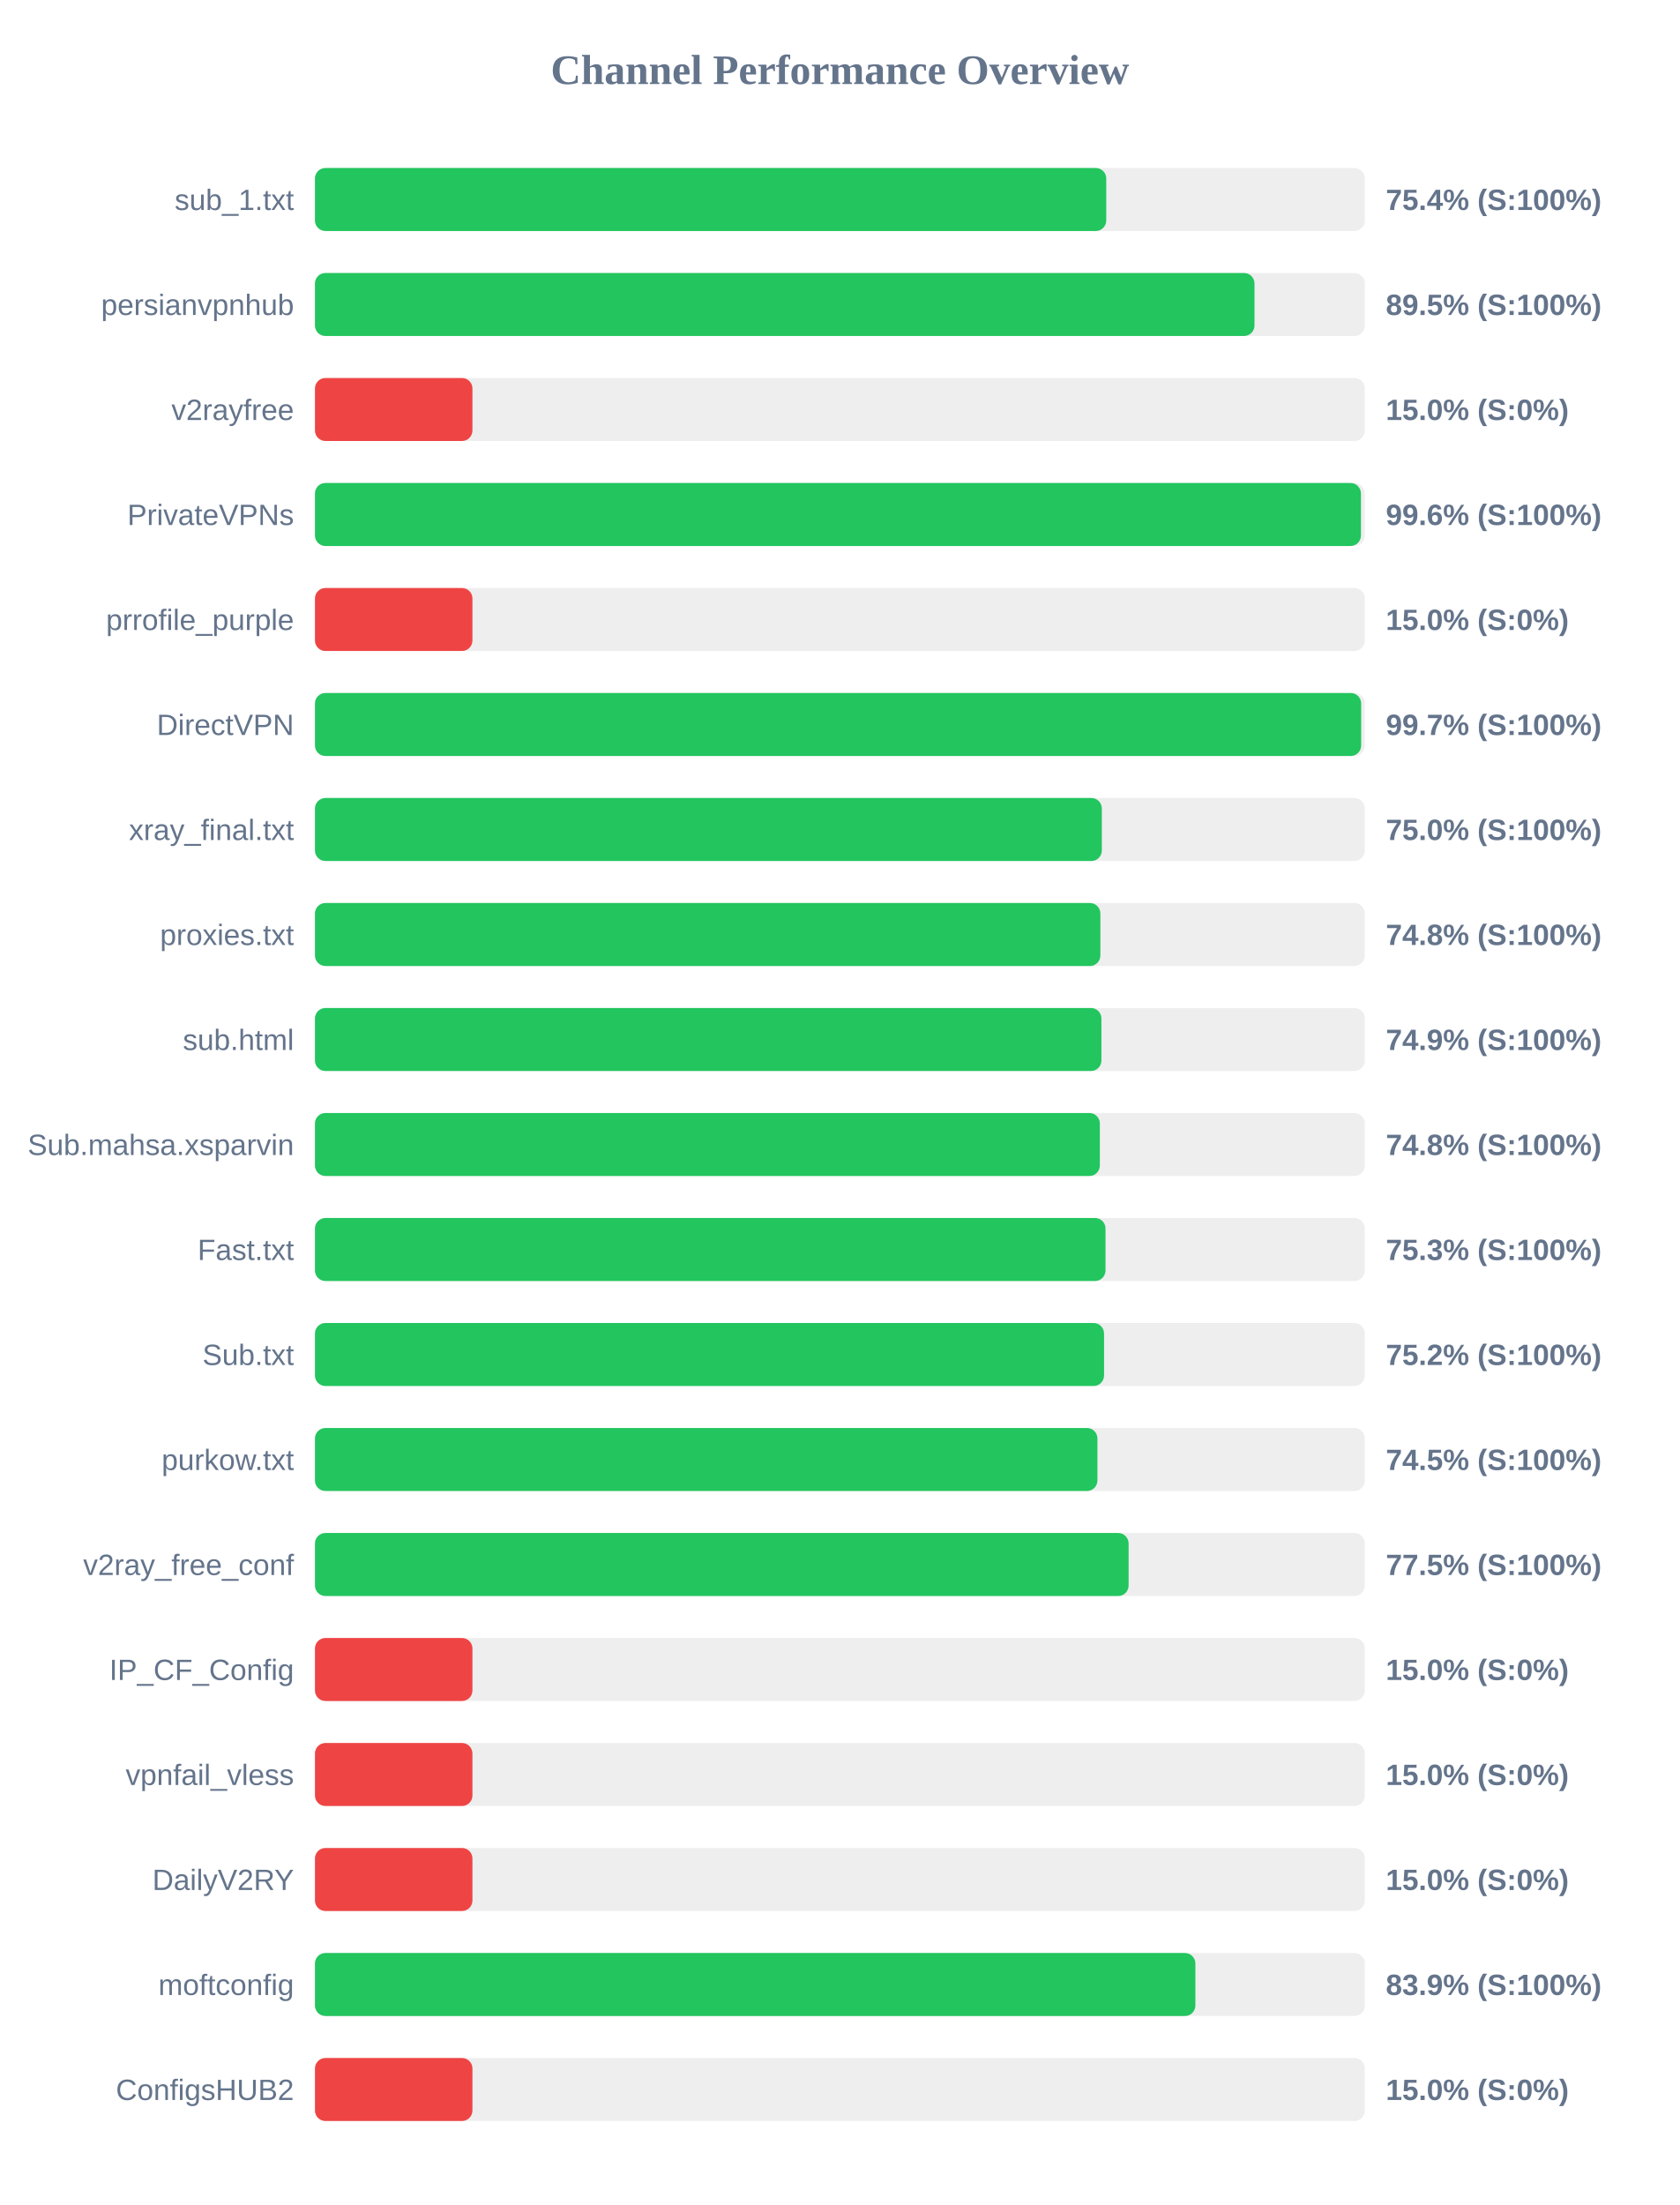
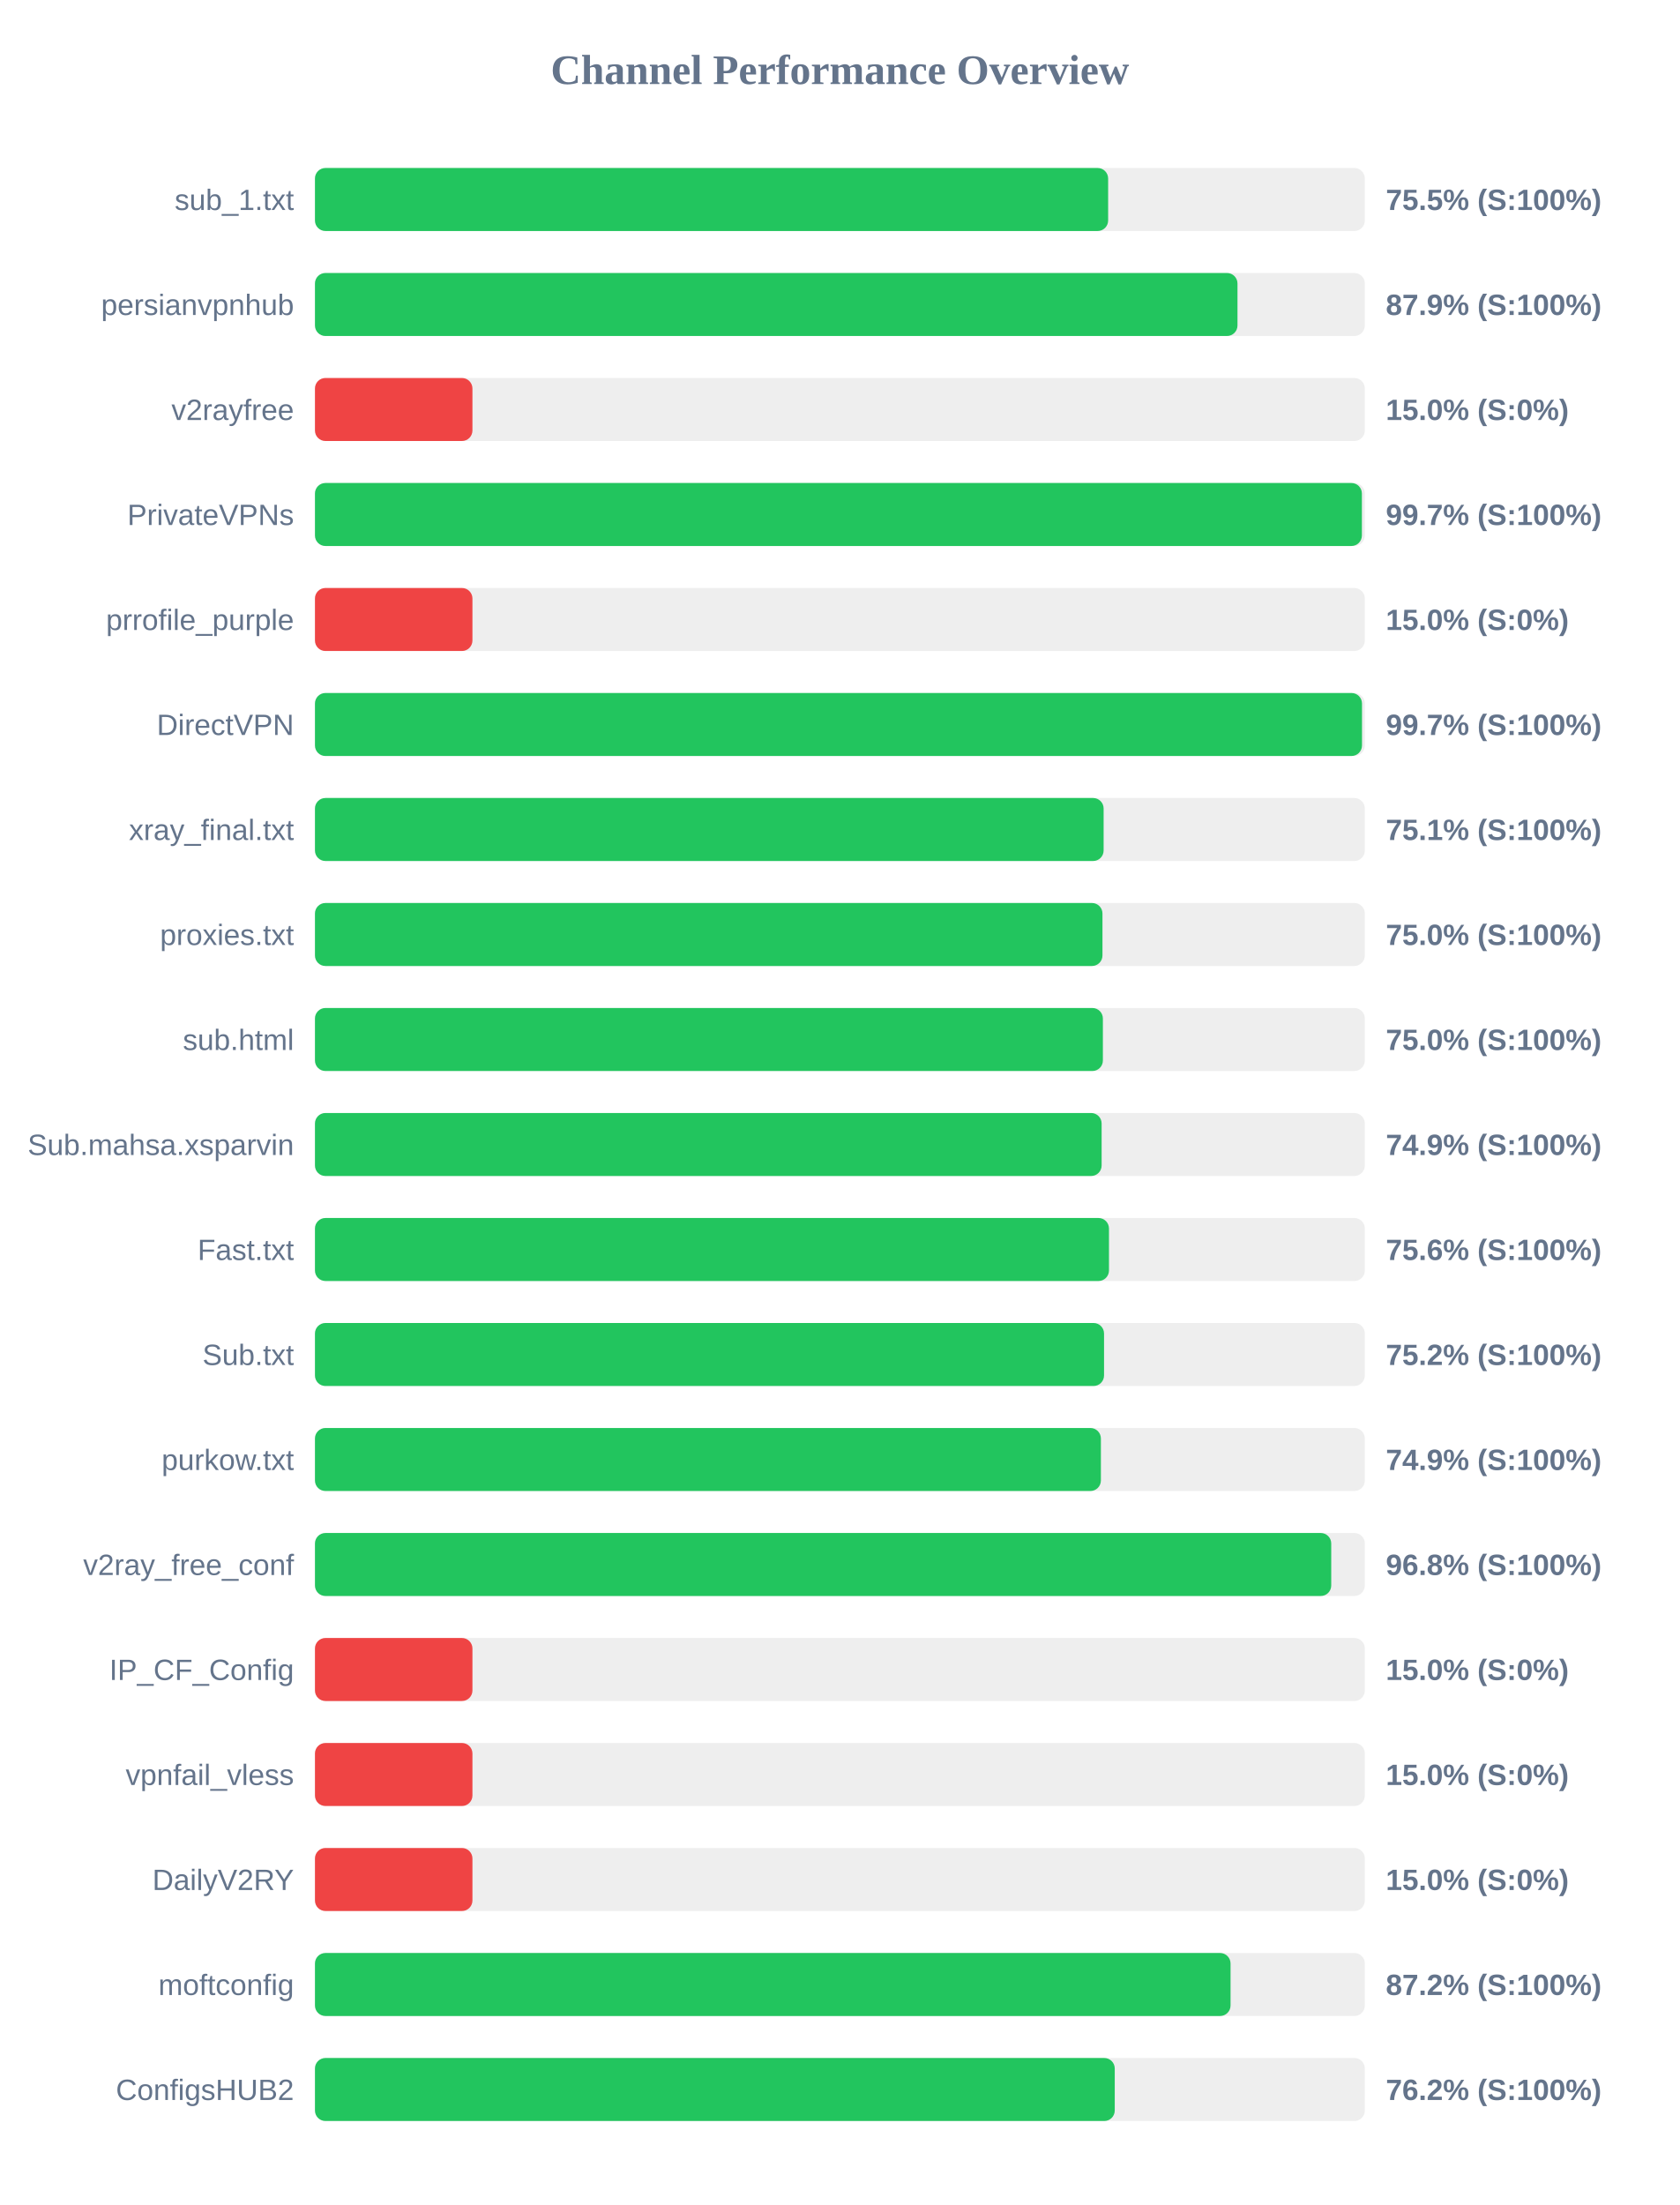
<svg xmlns="http://www.w3.org/2000/svg" width="800" height="1050" version="1.1">
  <style>
        .row { font: 14px Arial; fill: #64748b; }
        .score { font: bold 14px Arial; fill: #64748b; }
    </style>
  <text x="400" y="40" text-anchor="middle" font-size="20px" font-weight="bold" fill="#64748b">Channel Performance Overview</text>
  <rect x="150" y="80" width="500" height="30" fill="#eee" rx="5" />
-   <rect x="150" y="80" width="376.85" height="30" fill="#22c55e" rx="5" />
+   <rect x="150" y="80" width="377.75" height="30" fill="#22c55e" rx="5" />
  <text x="140" y="100" text-anchor="end" class="row">sub_1.txt</text>
-   <text x="660" y="100" text-anchor="start" class="score">75.4% (S:100%)</text>
+   <text x="660" y="100" text-anchor="start" class="score">75.5% (S:100%)</text>
  <rect x="150" y="130" width="500" height="30" fill="#eee" rx="5" />
-   <rect x="150" y="130" width="447.45" height="30" fill="#22c55e" rx="5" />
+   <rect x="150" y="130" width="439.35" height="30" fill="#22c55e" rx="5" />
  <text x="140" y="150" text-anchor="end" class="row">persianvpnhub</text>
-   <text x="660" y="150" text-anchor="start" class="score">89.5% (S:100%)</text>
+   <text x="660" y="150" text-anchor="start" class="score">87.9% (S:100%)</text>
  <rect x="150" y="180" width="500" height="30" fill="#eee" rx="5" />
  <rect x="150" y="180" width="75.0" height="30" fill="#ef4444" rx="5" />
  <text x="140" y="200" text-anchor="end" class="row">v2rayfree</text>
  <text x="660" y="200" text-anchor="start" class="score">15.0% (S:0%)</text>
  <rect x="150" y="230" width="500" height="30" fill="#eee" rx="5" />
-   <rect x="150" y="230" width="498.15" height="30" fill="#22c55e" rx="5" />
+   <rect x="150" y="230" width="498.6" height="30" fill="#22c55e" rx="5" />
  <text x="140" y="250" text-anchor="end" class="row">PrivateVPNs</text>
-   <text x="660" y="250" text-anchor="start" class="score">99.6% (S:100%)</text>
+   <text x="660" y="250" text-anchor="start" class="score">99.7% (S:100%)</text>
  <rect x="150" y="280" width="500" height="30" fill="#eee" rx="5" />
  <rect x="150" y="280" width="75.0" height="30" fill="#ef4444" rx="5" />
  <text x="140" y="300" text-anchor="end" class="row">prrofile_purple</text>
  <text x="660" y="300" text-anchor="start" class="score">15.0% (S:0%)</text>
  <rect x="150" y="330" width="500" height="30" fill="#eee" rx="5" />
-   <rect x="150" y="330" width="498.25" height="30" fill="#22c55e" rx="5" />
+   <rect x="150" y="330" width="498.65" height="30" fill="#22c55e" rx="5" />
  <text x="140" y="350" text-anchor="end" class="row">DirectVPN</text>
  <text x="660" y="350" text-anchor="start" class="score">99.7% (S:100%)</text>
  <rect x="150" y="380" width="500" height="30" fill="#eee" rx="5" />
-   <rect x="150" y="380" width="374.75" height="30" fill="#22c55e" rx="5" />
+   <rect x="150" y="380" width="375.6" height="30" fill="#22c55e" rx="5" />
  <text x="140" y="400" text-anchor="end" class="row">xray_final.txt</text>
-   <text x="660" y="400" text-anchor="start" class="score">75.0% (S:100%)</text>
+   <text x="660" y="400" text-anchor="start" class="score">75.1% (S:100%)</text>
  <rect x="150" y="430" width="500" height="30" fill="#eee" rx="5" />
-   <rect x="150" y="430" width="374.05" height="30" fill="#22c55e" rx="5" />
+   <rect x="150" y="430" width="375.05" height="30" fill="#22c55e" rx="5" />
  <text x="140" y="450" text-anchor="end" class="row">proxies.txt</text>
-   <text x="660" y="450" text-anchor="start" class="score">74.8% (S:100%)</text>
+   <text x="660" y="450" text-anchor="start" class="score">75.0% (S:100%)</text>
  <rect x="150" y="480" width="500" height="30" fill="#eee" rx="5" />
-   <rect x="150" y="480" width="374.55" height="30" fill="#22c55e" rx="5" />
+   <rect x="150" y="480" width="375.25" height="30" fill="#22c55e" rx="5" />
  <text x="140" y="500" text-anchor="end" class="row">sub.html</text>
-   <text x="660" y="500" text-anchor="start" class="score">74.9% (S:100%)</text>
+   <text x="660" y="500" text-anchor="start" class="score">75.0% (S:100%)</text>
  <rect x="150" y="530" width="500" height="30" fill="#eee" rx="5" />
-   <rect x="150" y="530" width="373.8" height="30" fill="#22c55e" rx="5" />
+   <rect x="150" y="530" width="374.65" height="30" fill="#22c55e" rx="5" />
  <text x="140" y="550" text-anchor="end" class="row">Sub.mahsa.xsparvin</text>
-   <text x="660" y="550" text-anchor="start" class="score">74.8% (S:100%)</text>
+   <text x="660" y="550" text-anchor="start" class="score">74.9% (S:100%)</text>
  <rect x="150" y="580" width="500" height="30" fill="#eee" rx="5" />
-   <rect x="150" y="580" width="376.5" height="30" fill="#22c55e" rx="5" />
+   <rect x="150" y="580" width="378.15" height="30" fill="#22c55e" rx="5" />
  <text x="140" y="600" text-anchor="end" class="row">Fast.txt</text>
-   <text x="660" y="600" text-anchor="start" class="score">75.3% (S:100%)</text>
+   <text x="660" y="600" text-anchor="start" class="score">75.6% (S:100%)</text>
  <rect x="150" y="630" width="500" height="30" fill="#eee" rx="5" />
  <rect x="150" y="630" width="375.8" height="30" fill="#22c55e" rx="5" />
  <text x="140" y="650" text-anchor="end" class="row">Sub.txt</text>
  <text x="660" y="650" text-anchor="start" class="score">75.2% (S:100%)</text>
  <rect x="150" y="680" width="500" height="30" fill="#eee" rx="5" />
-   <rect x="150" y="680" width="372.65" height="30" fill="#22c55e" rx="5" />
+   <rect x="150" y="680" width="374.3" height="30" fill="#22c55e" rx="5" />
  <text x="140" y="700" text-anchor="end" class="row">purkow.txt</text>
-   <text x="660" y="700" text-anchor="start" class="score">74.5% (S:100%)</text>
+   <text x="660" y="700" text-anchor="start" class="score">74.9% (S:100%)</text>
  <rect x="150" y="730" width="500" height="30" fill="#eee" rx="5" />
-   <rect x="150" y="730" width="387.5" height="30" fill="#22c55e" rx="5" />
+   <rect x="150" y="730" width="484.0" height="30" fill="#22c55e" rx="5" />
  <text x="140" y="750" text-anchor="end" class="row">v2ray_free_conf</text>
-   <text x="660" y="750" text-anchor="start" class="score">77.5% (S:100%)</text>
+   <text x="660" y="750" text-anchor="start" class="score">96.8% (S:100%)</text>
  <rect x="150" y="780" width="500" height="30" fill="#eee" rx="5" />
  <rect x="150" y="780" width="75.0" height="30" fill="#ef4444" rx="5" />
  <text x="140" y="800" text-anchor="end" class="row">IP_CF_Config</text>
  <text x="660" y="800" text-anchor="start" class="score">15.0% (S:0%)</text>
  <rect x="150" y="830" width="500" height="30" fill="#eee" rx="5" />
  <rect x="150" y="830" width="75.0" height="30" fill="#ef4444" rx="5" />
  <text x="140" y="850" text-anchor="end" class="row">vpnfail_vless</text>
  <text x="660" y="850" text-anchor="start" class="score">15.0% (S:0%)</text>
  <rect x="150" y="880" width="500" height="30" fill="#eee" rx="5" />
  <rect x="150" y="880" width="75.0" height="30" fill="#ef4444" rx="5" />
  <text x="140" y="900" text-anchor="end" class="row">DailyV2RY</text>
  <text x="660" y="900" text-anchor="start" class="score">15.0% (S:0%)</text>
  <rect x="150" y="930" width="500" height="30" fill="#eee" rx="5" />
-   <rect x="150" y="930" width="419.3" height="30" fill="#22c55e" rx="5" />
+   <rect x="150" y="930" width="436.05" height="30" fill="#22c55e" rx="5" />
  <text x="140" y="950" text-anchor="end" class="row">moftconfig</text>
-   <text x="660" y="950" text-anchor="start" class="score">83.9% (S:100%)</text>
+   <text x="660" y="950" text-anchor="start" class="score">87.2% (S:100%)</text>
  <rect x="150" y="980" width="500" height="30" fill="#eee" rx="5" />
-   <rect x="150" y="980" width="75.0" height="30" fill="#ef4444" rx="5" />
+   <rect x="150" y="980" width="380.9" height="30" fill="#22c55e" rx="5" />
  <text x="140" y="1000" text-anchor="end" class="row">ConfigsHUB2</text>
-   <text x="660" y="1000" text-anchor="start" class="score">15.0% (S:0%)</text>
+   <text x="660" y="1000" text-anchor="start" class="score">76.2% (S:100%)</text>
</svg>
